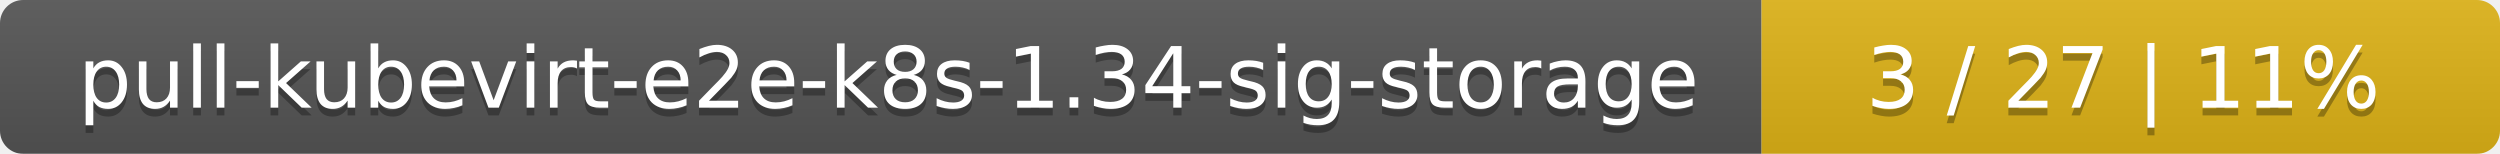
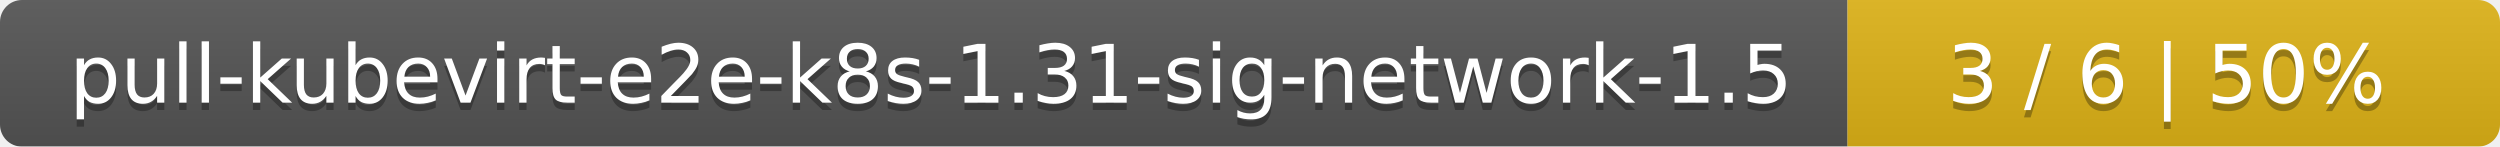
- <svg xmlns="http://www.w3.org/2000/svg" width="325" height="20">
+ <svg xmlns="http://www.w3.org/2000/svg" width="341" height="20">
  <linearGradient id="smooth" x2="0" y2="100%">
    <stop offset="0" stop-color="#bbb" stop-opacity=".1" />
    <stop offset="1" stop-opacity=".1" />
  </linearGradient>
  <mask id="round">
-     <rect width="325" height="20" rx="3" fill="#fff" />
+     <rect width="341" height="20" rx="3" fill="#fff" />
  </mask>
  <g mask="url(#round)">
-     <rect width="229" height="20" fill="#555" />
-     <rect x="229" width="96" height="20" fill="#dfb317" />
-     <rect width="325" height="20" fill="url(#smooth)" />
+     <rect width="252" height="20" fill="#555" />
+     <rect x="252" width="89" height="20" fill="#dfb317" />
+     <rect width="341" height="20" fill="url(#smooth)" />
  </g>
  <g fill="#fff" text-anchor="middle" font-family="DejaVu Sans,Verdana,Geneva,sans-serif" font-size="11">
-     <text x="115.5" y="15" fill="#010101" fill-opacity=".3">pull-kubevirt-e2e-k8s-1.34-sig-storage</text>
-     <text x="115.5" y="14">pull-kubevirt-e2e-k8s-1.34-sig-storage</text>
-     <text x="276" y="15" fill="#010101" fill-opacity=".3">3 / 27    |    11%</text>
-     <text x="276" y="14">3 / 27    |    11%</text>
+     <text x="127" y="15" fill="#010101" fill-opacity=".3">pull-kubevirt-e2e-k8s-1.31-sig-network-1.5</text>
+     <text x="127" y="14">pull-kubevirt-e2e-k8s-1.31-sig-network-1.5</text>
+     <text x="295.5" y="15" fill="#010101" fill-opacity=".3">3 / 6    |    50%</text>
+     <text x="295.5" y="14">3 / 6    |    50%</text>
  </g>
</svg>
